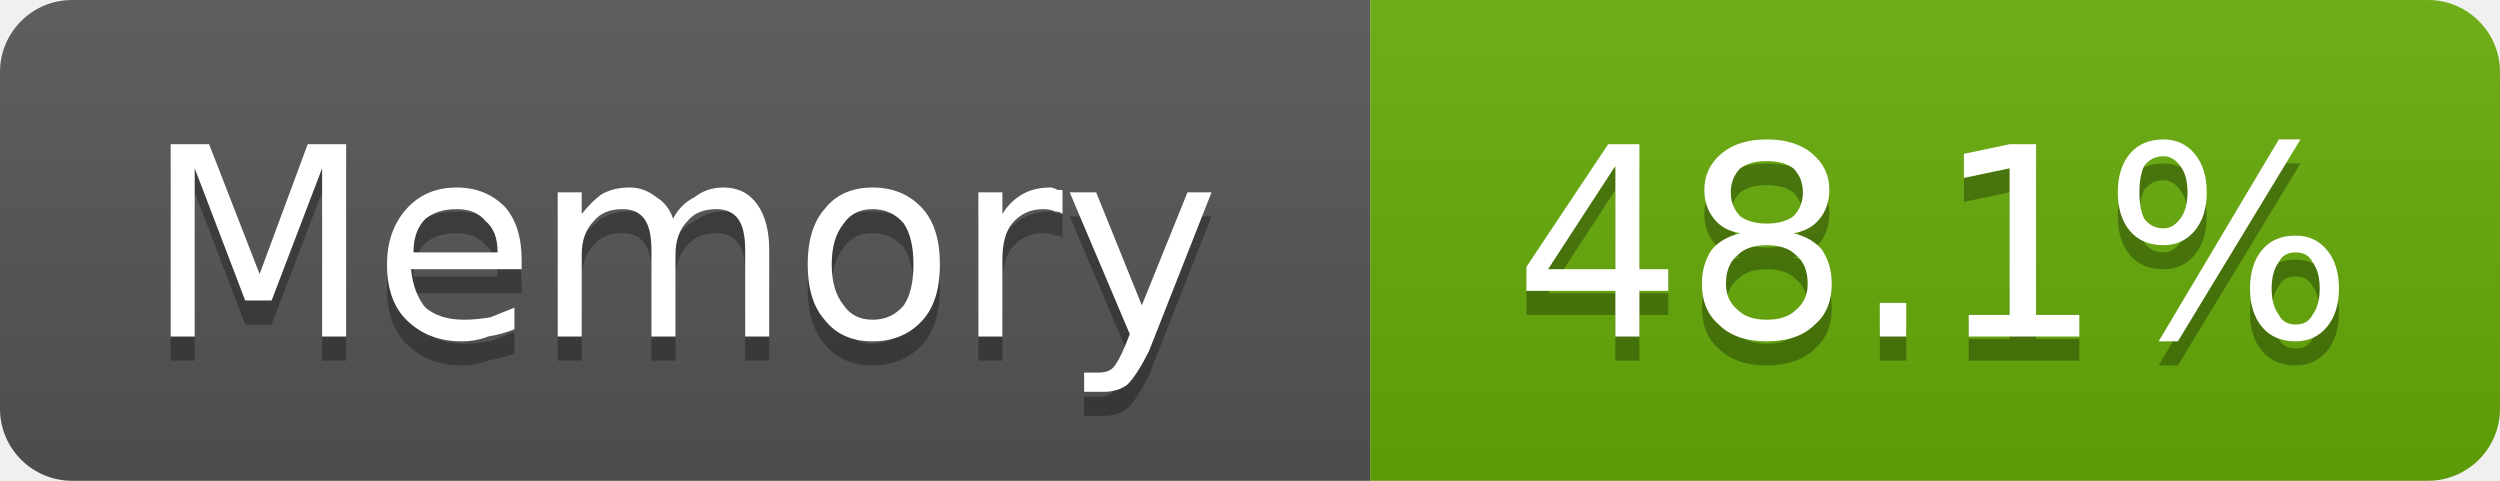
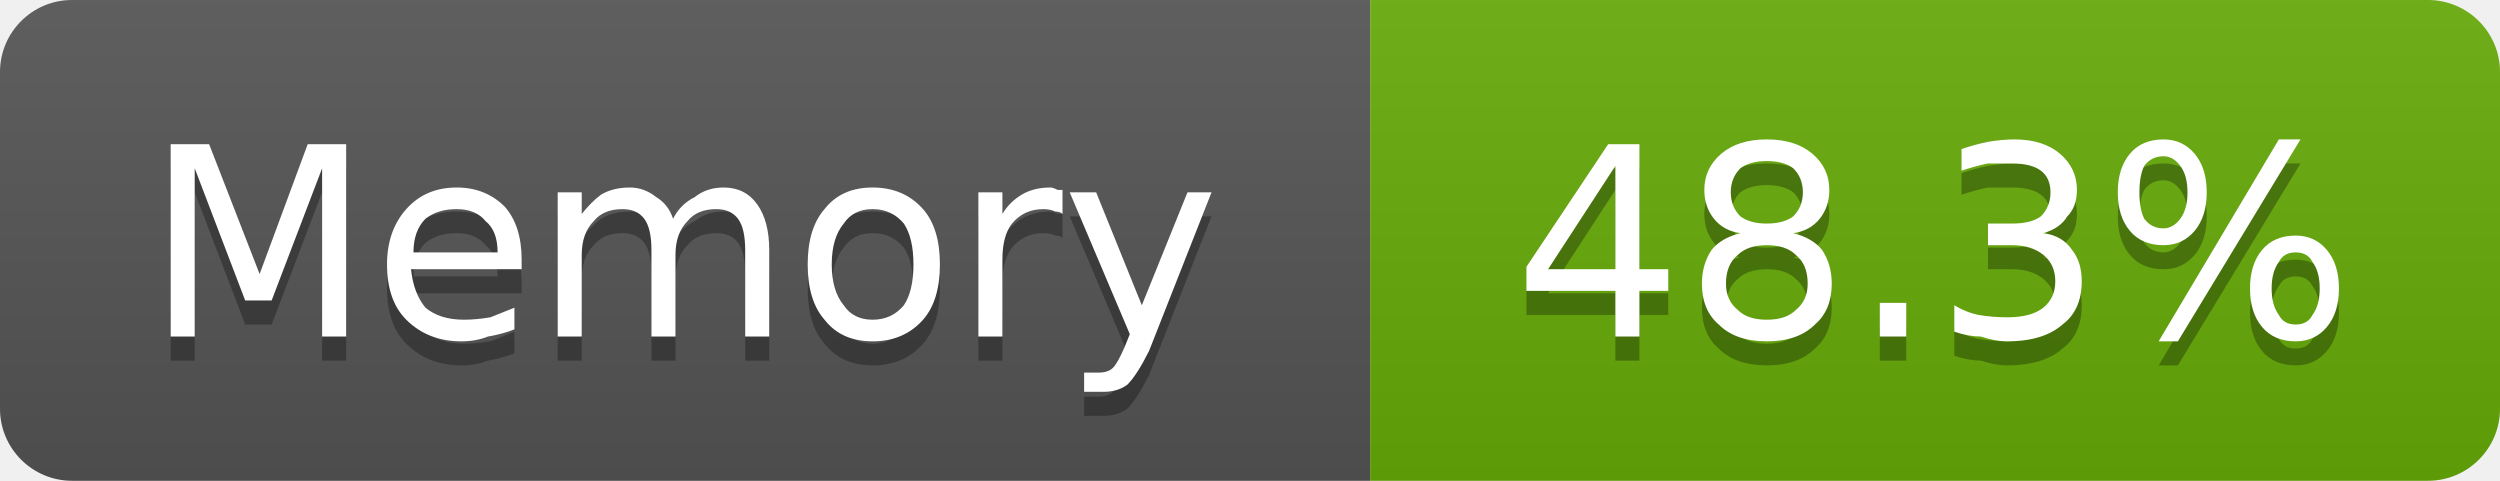
- <svg xmlns="http://www.w3.org/2000/svg" width="104" height="20" viewBox="0 0 104 20" role="img" aria-label="Memory: 48.1%">
+ <svg xmlns="http://www.w3.org/2000/svg" width="104" height="20" viewBox="0 0 104 20" role="img" aria-label="Memory: 48.3%">
  <linearGradient id="g-cluster_memory_usage" x2="0" y2="100%">
    <stop offset="0" stop-color="#bbb" stop-opacity=".1" />
    <stop offset="1" stop-opacity=".1" />
  </linearGradient>
  <clipPath id="r-cluster_memory_usage">
    <rect width="104" height="20" rx="3" fill="#fff" />
  </clipPath>
  <g clip-path="url(#r-cluster_memory_usage)">
    <rect width="57" height="20" fill="#555" />
    <rect x="57" width="47" height="20" fill="#67ac09" />
    <rect width="104" height="20" fill="url(#g-cluster_memory_usage)" />
    <path transform="translate(0 1)" fill="#010101" fill-opacity=".3" d="M7.1 6.0L8.7 6.0L10.8 11.4L12.8 6.0L14.4 6.0L14.4 14.0L13.4 14.0L13.4 7.0L11.3 12.5L10.2 12.5L8.1 7.0L8.1 14.0L7.1 14.0L7.1 6.0ZM21.7 10.8L21.7 11.2L17.1 11.2Q17.2 12.2 17.7 12.8Q18.3 13.3 19.3 13.3Q19.8 13.3 20.4 13.2Q20.9 13.0 21.4 12.8L21.4 13.7Q20.9 13.9 20.3 14.0Q19.8 14.2 19.2 14.2Q17.8 14.2 16.9 13.3Q16.1 12.5 16.1 11.0Q16.1 9.6 16.9 8.7Q17.7 7.8 19.0 7.8Q20.2 7.8 21.0 8.6Q21.7 9.4 21.7 10.8ZM20.7 10.5Q20.7 9.6 20.2 9.2Q19.8 8.7 19.0 8.7Q18.2 8.7 17.7 9.1Q17.2 9.6 17.2 10.5L20.7 10.5ZM28.0 9.1Q28.3 8.5 28.9 8.2Q29.4 7.8 30.1 7.8Q31.0 7.8 31.5 8.5Q32.0 9.2 32.0 10.4L32.0 14.0L31.0 14.0L31.0 10.4Q31.0 9.5 30.7 9.1Q30.4 8.7 29.8 8.7Q29.0 8.7 28.6 9.2Q28.1 9.7 28.1 10.6L28.1 14.0L27.1 14.0L27.1 10.4Q27.1 9.5 26.8 9.1Q26.5 8.7 25.9 8.7Q25.1 8.7 24.7 9.2Q24.2 9.7 24.2 10.6L24.2 14.0L23.2 14.0L23.2 8.0L24.2 8.0L24.2 8.9Q24.6 8.4 25.0 8.1Q25.5 7.8 26.2 7.8Q26.8 7.8 27.3 8.2Q27.8 8.5 28.0 9.1ZM36.3 8.7Q35.5 8.7 35.1 9.3Q34.6 9.9 34.6 11.0Q34.6 12.1 35.1 12.7Q35.5 13.3 36.3 13.3Q37.1 13.3 37.6 12.7Q38.0 12.1 38.0 11.0Q38.0 9.9 37.6 9.3Q37.1 8.7 36.3 8.7ZM36.3 7.8Q37.6 7.8 38.4 8.7Q39.1 9.5 39.1 11.0Q39.1 12.5 38.4 13.3Q37.6 14.2 36.3 14.2Q35.0 14.2 34.3 13.3Q33.6 12.5 33.6 11.0Q33.6 9.5 34.3 8.7Q35.0 7.8 36.3 7.8ZM44.2 8.9Q44.1 8.8 43.9 8.8Q43.7 8.7 43.4 8.7Q42.6 8.7 42.1 9.3Q41.7 9.8 41.7 10.8L41.7 14.0L40.7 14.0L40.7 8.0L41.7 8.0L41.7 8.9Q42.0 8.4 42.5 8.1Q43.0 7.8 43.7 7.8Q43.8 7.8 44.0 7.9Q44.1 7.9 44.2 7.9L44.2 8.9ZM47.8 14.6Q47.3 15.6 46.9 16.0Q46.5 16.3 45.9 16.3L45.1 16.3L45.1 15.5L45.7 15.5Q46.1 15.5 46.3 15.3Q46.5 15.1 46.8 14.4L47.0 13.9L44.5 8.0L45.6 8.0L47.5 12.7L49.4 8.0L50.4 8.0L47.8 14.6Z" />
    <path fill="#fff" d="M7.1 6.0L8.7 6.0L10.8 11.4L12.8 6.0L14.4 6.0L14.4 14.0L13.4 14.0L13.4 7.0L11.3 12.5L10.2 12.5L8.1 7.0L8.1 14.0L7.1 14.0L7.1 6.0ZM21.7 10.8L21.7 11.2L17.1 11.2Q17.2 12.2 17.7 12.8Q18.3 13.3 19.3 13.3Q19.8 13.3 20.4 13.2Q20.9 13.0 21.4 12.8L21.4 13.7Q20.9 13.9 20.3 14.0Q19.8 14.2 19.2 14.2Q17.8 14.2 16.9 13.3Q16.1 12.5 16.1 11.0Q16.1 9.6 16.9 8.7Q17.7 7.8 19.0 7.8Q20.2 7.8 21.0 8.6Q21.7 9.4 21.7 10.8ZM20.7 10.5Q20.7 9.6 20.2 9.2Q19.8 8.7 19.0 8.7Q18.2 8.7 17.7 9.1Q17.2 9.6 17.2 10.5L20.7 10.5ZM28.0 9.1Q28.3 8.5 28.9 8.2Q29.4 7.8 30.1 7.8Q31.0 7.8 31.5 8.5Q32.0 9.2 32.0 10.4L32.0 14.0L31.0 14.0L31.0 10.4Q31.0 9.5 30.7 9.1Q30.4 8.7 29.8 8.7Q29.0 8.7 28.6 9.2Q28.1 9.7 28.1 10.6L28.1 14.0L27.1 14.0L27.1 10.4Q27.1 9.5 26.8 9.1Q26.5 8.7 25.9 8.7Q25.1 8.7 24.7 9.2Q24.2 9.7 24.2 10.6L24.2 14.0L23.2 14.0L23.2 8.0L24.2 8.0L24.2 8.9Q24.6 8.4 25.0 8.1Q25.5 7.8 26.2 7.8Q26.8 7.8 27.3 8.2Q27.8 8.5 28.0 9.1ZM36.3 8.7Q35.5 8.7 35.1 9.3Q34.6 9.9 34.6 11.0Q34.6 12.1 35.1 12.7Q35.5 13.3 36.3 13.3Q37.1 13.3 37.6 12.7Q38.0 12.1 38.0 11.0Q38.0 9.9 37.6 9.3Q37.1 8.7 36.3 8.7ZM36.3 7.8Q37.6 7.8 38.4 8.7Q39.1 9.5 39.1 11.0Q39.1 12.5 38.4 13.3Q37.6 14.2 36.3 14.2Q35.0 14.2 34.3 13.3Q33.6 12.5 33.6 11.0Q33.6 9.5 34.3 8.7Q35.0 7.8 36.3 7.8ZM44.2 8.9Q44.1 8.8 43.9 8.8Q43.7 8.7 43.4 8.7Q42.6 8.7 42.1 9.3Q41.7 9.8 41.7 10.8L41.7 14.0L40.7 14.0L40.7 8.0L41.7 8.0L41.7 8.9Q42.0 8.4 42.5 8.1Q43.0 7.8 43.7 7.8Q43.8 7.8 44.0 7.9Q44.1 7.9 44.2 7.9L44.2 8.9ZM47.8 14.6Q47.3 15.6 46.9 16.0Q46.5 16.3 45.9 16.3L45.1 16.3L45.1 15.5L45.7 15.5Q46.1 15.5 46.3 15.3Q46.5 15.1 46.8 14.4L47.0 13.9L44.5 8.0L45.6 8.0L47.5 12.7L49.4 8.0L50.4 8.0L47.8 14.6Z" />
-     <path transform="translate(0 1)" fill="#010101" fill-opacity=".3" d="M67.2 6.9L64.4 11.2L67.2 11.2L67.2 6.9ZM66.9 6.0L68.2 6.0L68.2 11.2L69.4 11.2L69.4 12.1L68.2 12.1L68.2 14.0L67.2 14.0L67.2 12.1L63.5 12.1L63.5 11.1L66.9 6.0ZM73.5 10.2Q72.7 10.2 72.3 10.6Q71.8 11.0 71.8 11.8Q71.8 12.5 72.3 12.9Q72.7 13.3 73.5 13.3Q74.3 13.3 74.7 12.9Q75.2 12.5 75.2 11.8Q75.2 11.0 74.7 10.6Q74.3 10.2 73.5 10.2ZM72.4 9.7Q71.7 9.6 71.3 9.1Q70.9 8.6 70.9 7.9Q70.9 7.0 71.6 6.4Q72.3 5.8 73.5 5.8Q74.7 5.8 75.4 6.4Q76.1 7.0 76.1 7.9Q76.1 8.6 75.7 9.1Q75.3 9.6 74.6 9.7Q75.4 9.9 75.8 10.4Q76.2 11.0 76.2 11.8Q76.2 12.9 75.5 13.5Q74.8 14.2 73.5 14.2Q72.2 14.2 71.5 13.5Q70.8 12.9 70.8 11.8Q70.8 11.0 71.2 10.4Q71.6 9.9 72.4 9.7ZM72.0 8.0Q72.0 8.6 72.4 9.0Q72.8 9.3 73.5 9.3Q74.2 9.3 74.6 9.0Q75.0 8.6 75.0 8.0Q75.0 7.4 74.6 7.0Q74.2 6.7 73.5 6.7Q72.8 6.7 72.4 7.0Q72.0 7.4 72.0 8.0ZM78.2 12.6L79.3 12.6L79.3 14.0L78.2 14.0L78.2 12.6ZM81.9 13.1L83.6 13.1L83.6 7.0L81.7 7.4L81.7 6.4L83.6 6.0L84.7 6.0L84.7 13.1L86.5 13.1L86.5 14.0L81.9 14.0L81.9 13.1ZM95.5 10.5Q95.0 10.5 94.8 10.9Q94.5 11.3 94.5 12.0Q94.5 12.7 94.8 13.1Q95.0 13.5 95.5 13.5Q96.0 13.5 96.2 13.1Q96.5 12.7 96.5 12.0Q96.5 11.3 96.2 10.9Q96.0 10.5 95.5 10.5ZM95.5 9.8Q96.3 9.8 96.8 10.4Q97.3 11.0 97.3 12.0Q97.3 13.0 96.8 13.6Q96.3 14.2 95.5 14.2Q94.6 14.2 94.1 13.6Q93.6 13.0 93.6 12.0Q93.6 11.0 94.1 10.4Q94.6 9.8 95.5 9.8ZM90.0 6.5Q89.5 6.5 89.2 6.9Q89.0 7.3 89.0 8.0Q89.0 8.7 89.2 9.1Q89.5 9.5 90.0 9.5Q90.4 9.5 90.7 9.1Q91.0 8.7 91.0 8.0Q91.0 7.3 90.7 6.9Q90.4 6.5 90.0 6.5ZM94.8 5.8L95.7 5.8L90.6 14.2L89.8 14.2L94.8 5.8ZM90.0 5.8Q90.8 5.8 91.3 6.4Q91.8 7.0 91.8 8.0Q91.8 9.0 91.3 9.6Q90.8 10.2 90.0 10.2Q89.1 10.2 88.6 9.6Q88.1 9.0 88.1 8.0Q88.1 7.0 88.6 6.4Q89.1 5.8 90.0 5.8Z" />
-     <path fill="#fff" d="M67.2 6.9L64.4 11.2L67.2 11.2L67.2 6.9ZM66.9 6.0L68.2 6.0L68.2 11.2L69.4 11.2L69.4 12.1L68.2 12.1L68.2 14.0L67.2 14.0L67.2 12.1L63.5 12.1L63.5 11.1L66.9 6.0ZM73.5 10.2Q72.7 10.2 72.3 10.6Q71.8 11.0 71.8 11.8Q71.8 12.5 72.3 12.9Q72.7 13.3 73.5 13.3Q74.3 13.3 74.7 12.9Q75.2 12.5 75.2 11.8Q75.2 11.0 74.7 10.6Q74.3 10.2 73.5 10.2ZM72.4 9.7Q71.7 9.6 71.3 9.1Q70.9 8.6 70.9 7.9Q70.9 7.0 71.6 6.4Q72.3 5.8 73.5 5.8Q74.7 5.8 75.4 6.4Q76.1 7.0 76.1 7.9Q76.1 8.6 75.7 9.1Q75.3 9.6 74.6 9.7Q75.4 9.9 75.8 10.4Q76.2 11.0 76.2 11.8Q76.2 12.9 75.5 13.5Q74.8 14.2 73.5 14.2Q72.2 14.2 71.5 13.5Q70.8 12.9 70.8 11.8Q70.8 11.0 71.2 10.4Q71.6 9.9 72.4 9.7ZM72.0 8.0Q72.0 8.6 72.4 9.0Q72.8 9.3 73.5 9.3Q74.2 9.3 74.6 9.0Q75.0 8.6 75.0 8.0Q75.0 7.4 74.6 7.0Q74.2 6.7 73.5 6.7Q72.8 6.7 72.4 7.0Q72.0 7.4 72.0 8.0ZM78.2 12.6L79.3 12.6L79.3 14.0L78.2 14.0L78.2 12.6ZM81.9 13.1L83.6 13.1L83.6 7.0L81.7 7.4L81.7 6.4L83.6 6.0L84.7 6.0L84.7 13.1L86.5 13.1L86.5 14.0L81.9 14.0L81.9 13.1ZM95.5 10.5Q95.0 10.5 94.8 10.9Q94.5 11.3 94.5 12.0Q94.5 12.7 94.8 13.1Q95.0 13.5 95.5 13.5Q96.0 13.5 96.2 13.1Q96.5 12.7 96.5 12.0Q96.5 11.3 96.2 10.9Q96.0 10.5 95.5 10.5ZM95.5 9.8Q96.3 9.8 96.8 10.4Q97.3 11.0 97.3 12.0Q97.3 13.0 96.8 13.6Q96.3 14.2 95.5 14.2Q94.6 14.2 94.1 13.6Q93.6 13.0 93.6 12.0Q93.6 11.0 94.1 10.4Q94.6 9.8 95.5 9.8ZM90.0 6.5Q89.5 6.5 89.2 6.9Q89.0 7.3 89.0 8.0Q89.0 8.7 89.2 9.1Q89.5 9.5 90.0 9.5Q90.4 9.5 90.7 9.1Q91.0 8.7 91.0 8.0Q91.0 7.3 90.7 6.9Q90.4 6.5 90.0 6.5ZM94.8 5.8L95.7 5.8L90.6 14.2L89.8 14.2L94.8 5.8ZM90.0 5.8Q90.8 5.8 91.3 6.4Q91.8 7.0 91.8 8.0Q91.8 9.0 91.3 9.6Q90.8 10.2 90.0 10.2Q89.1 10.2 88.6 9.6Q88.1 9.0 88.1 8.0Q88.1 7.0 88.6 6.4Q89.1 5.8 90.0 5.8Z" />
+     <path transform="translate(0 1)" fill="#010101" fill-opacity=".3" d="M67.2 6.9L64.4 11.2L67.2 11.2L67.2 6.9ZM66.9 6.0L68.2 6.0L68.2 11.2L69.4 11.2L69.4 12.1L68.2 12.1L68.2 14.0L67.2 14.0L67.2 12.1L63.5 12.1L63.5 11.1L66.9 6.0ZM73.5 10.2Q72.7 10.2 72.3 10.6Q71.8 11.0 71.8 11.8Q71.8 12.5 72.3 12.9Q72.7 13.3 73.5 13.3Q74.3 13.3 74.7 12.9Q75.2 12.5 75.2 11.8Q75.2 11.0 74.7 10.6Q74.3 10.2 73.5 10.2ZM72.4 9.7Q71.7 9.6 71.3 9.1Q70.9 8.6 70.9 7.9Q70.9 7.0 71.6 6.4Q72.3 5.8 73.5 5.8Q74.7 5.8 75.4 6.4Q76.1 7.0 76.1 7.9Q76.1 8.6 75.7 9.1Q75.3 9.6 74.6 9.7Q75.4 9.9 75.8 10.4Q76.2 11.0 76.2 11.8Q76.2 12.9 75.5 13.5Q74.8 14.2 73.5 14.2Q72.2 14.2 71.5 13.5Q70.8 12.9 70.8 11.8Q70.8 11.0 71.2 10.4Q71.6 9.9 72.4 9.7ZM72.0 8.0Q72.0 8.6 72.4 9.0Q72.8 9.3 73.5 9.3Q74.2 9.3 74.6 9.0Q75.0 8.6 75.0 8.0Q75.0 7.4 74.6 7.0Q74.2 6.7 73.5 6.7Q72.8 6.7 72.4 7.0Q72.0 7.4 72.0 8.0ZM78.2 12.6L79.3 12.6L79.3 14.0L78.2 14.0L78.2 12.6ZM85.0 9.7Q85.8 9.8 86.2 10.4Q86.6 10.9 86.6 11.7Q86.6 12.9 85.8 13.5Q85.0 14.2 83.5 14.2Q83.0 14.2 82.4 14.0Q81.9 14.0 81.3 13.8L81.3 12.7Q81.8 13.0 82.3 13.1Q82.9 13.2 83.5 13.2Q84.5 13.2 85.0 12.8Q85.5 12.4 85.5 11.7Q85.5 11.0 85.0 10.6Q84.5 10.2 83.7 10.2L82.7 10.2L82.7 9.3L83.7 9.3Q84.5 9.3 84.9 9.0Q85.3 8.6 85.3 8.0Q85.3 7.4 84.9 7.1Q84.5 6.8 83.7 6.8Q83.2 6.8 82.7 6.8Q82.2 6.9 81.6 7.1L81.6 6.2Q82.2 6.0 82.7 5.9Q83.3 5.8 83.8 5.8Q85.0 5.8 85.7 6.4Q86.4 7.0 86.4 7.9Q86.4 8.6 86.0 9.0Q85.7 9.5 85.0 9.7ZM95.5 10.5Q95.0 10.5 94.8 10.9Q94.5 11.3 94.5 12.0Q94.5 12.7 94.8 13.1Q95.0 13.5 95.5 13.5Q96.0 13.5 96.2 13.1Q96.5 12.7 96.5 12.0Q96.5 11.3 96.2 10.9Q96.0 10.5 95.5 10.5ZM95.5 9.8Q96.3 9.8 96.8 10.4Q97.3 11.0 97.3 12.0Q97.3 13.0 96.8 13.6Q96.3 14.2 95.5 14.2Q94.6 14.2 94.1 13.6Q93.6 13.0 93.6 12.0Q93.6 11.0 94.1 10.4Q94.6 9.8 95.5 9.8ZM90.0 6.5Q89.5 6.5 89.2 6.9Q89.0 7.3 89.0 8.0Q89.0 8.7 89.2 9.1Q89.5 9.5 90.0 9.5Q90.4 9.5 90.7 9.1Q91.0 8.7 91.0 8.0Q91.0 7.3 90.7 6.9Q90.4 6.5 90.0 6.5ZM94.8 5.8L95.7 5.8L90.6 14.2L89.8 14.2L94.8 5.8ZM90.0 5.8Q90.8 5.8 91.3 6.4Q91.8 7.0 91.8 8.0Q91.8 9.0 91.3 9.6Q90.8 10.2 90.0 10.2Q89.1 10.2 88.6 9.6Q88.1 9.0 88.1 8.0Q88.1 7.0 88.6 6.4Q89.1 5.8 90.0 5.8Z" />
+     <path fill="#fff" d="M67.2 6.9L64.4 11.2L67.2 11.2L67.2 6.9ZM66.9 6.0L68.2 6.0L68.2 11.2L69.4 11.2L69.4 12.1L68.2 12.1L68.2 14.0L67.2 14.0L67.2 12.1L63.5 12.1L63.5 11.1L66.9 6.0ZM73.5 10.2Q72.7 10.2 72.3 10.6Q71.8 11.0 71.8 11.8Q71.8 12.5 72.3 12.9Q72.7 13.3 73.5 13.3Q74.3 13.3 74.7 12.9Q75.2 12.5 75.2 11.8Q75.2 11.0 74.7 10.6Q74.3 10.2 73.5 10.2ZM72.4 9.7Q71.7 9.6 71.3 9.1Q70.9 8.6 70.9 7.9Q70.9 7.0 71.6 6.4Q72.3 5.8 73.5 5.8Q74.7 5.8 75.4 6.4Q76.1 7.0 76.1 7.9Q76.1 8.6 75.7 9.1Q75.3 9.6 74.6 9.7Q75.4 9.9 75.8 10.4Q76.2 11.0 76.2 11.8Q76.2 12.9 75.5 13.5Q74.8 14.2 73.5 14.2Q72.2 14.2 71.5 13.5Q70.8 12.9 70.8 11.8Q70.8 11.0 71.2 10.4Q71.6 9.9 72.4 9.7ZM72.0 8.0Q72.0 8.6 72.4 9.0Q72.8 9.3 73.5 9.3Q74.2 9.3 74.6 9.0Q75.0 8.6 75.0 8.0Q75.0 7.4 74.6 7.0Q74.2 6.7 73.5 6.7Q72.8 6.7 72.4 7.0Q72.0 7.4 72.0 8.0ZM78.2 12.6L79.3 12.6L79.3 14.0L78.2 14.0L78.2 12.6ZM85.0 9.7Q85.8 9.8 86.2 10.4Q86.6 10.9 86.6 11.7Q86.6 12.9 85.8 13.5Q85.0 14.2 83.5 14.2Q83.0 14.2 82.4 14.0Q81.9 14.0 81.3 13.8L81.3 12.7Q81.8 13.0 82.3 13.1Q82.9 13.2 83.5 13.2Q84.5 13.2 85.0 12.8Q85.5 12.4 85.5 11.7Q85.5 11.0 85.0 10.6Q84.5 10.2 83.7 10.2L82.7 10.2L82.7 9.3L83.7 9.3Q84.5 9.3 84.9 9.0Q85.3 8.6 85.3 8.0Q85.3 7.4 84.9 7.1Q84.5 6.8 83.7 6.8Q83.2 6.8 82.7 6.8Q82.2 6.9 81.6 7.1L81.6 6.2Q82.2 6.0 82.7 5.9Q83.3 5.8 83.8 5.8Q85.0 5.8 85.7 6.4Q86.4 7.0 86.4 7.9Q86.4 8.6 86.0 9.0Q85.7 9.5 85.0 9.7ZM95.5 10.5Q95.0 10.5 94.8 10.9Q94.5 11.3 94.5 12.0Q94.5 12.7 94.8 13.1Q95.0 13.5 95.5 13.5Q96.0 13.5 96.2 13.1Q96.5 12.7 96.5 12.0Q96.5 11.3 96.2 10.9Q96.0 10.5 95.5 10.5ZM95.5 9.8Q96.3 9.8 96.8 10.4Q97.3 11.0 97.3 12.0Q97.3 13.0 96.8 13.6Q96.3 14.2 95.5 14.2Q94.6 14.2 94.1 13.6Q93.6 13.0 93.6 12.0Q93.6 11.0 94.1 10.4Q94.6 9.8 95.5 9.8ZM90.0 6.5Q89.5 6.5 89.2 6.9Q89.0 7.3 89.0 8.0Q89.0 8.7 89.2 9.1Q89.5 9.5 90.0 9.5Q90.4 9.5 90.7 9.1Q91.0 8.7 91.0 8.0Q91.0 7.3 90.7 6.9Q90.4 6.5 90.0 6.5ZM94.8 5.8L95.7 5.8L90.6 14.2L89.8 14.2L94.8 5.8ZM90.0 5.8Q90.8 5.8 91.3 6.4Q91.8 7.0 91.8 8.0Q91.8 9.0 91.3 9.6Q90.8 10.2 90.0 10.2Q89.1 10.2 88.6 9.6Q88.1 9.0 88.1 8.0Q88.1 7.0 88.6 6.4Q89.1 5.8 90.0 5.8Z" />
  </g>
</svg>
